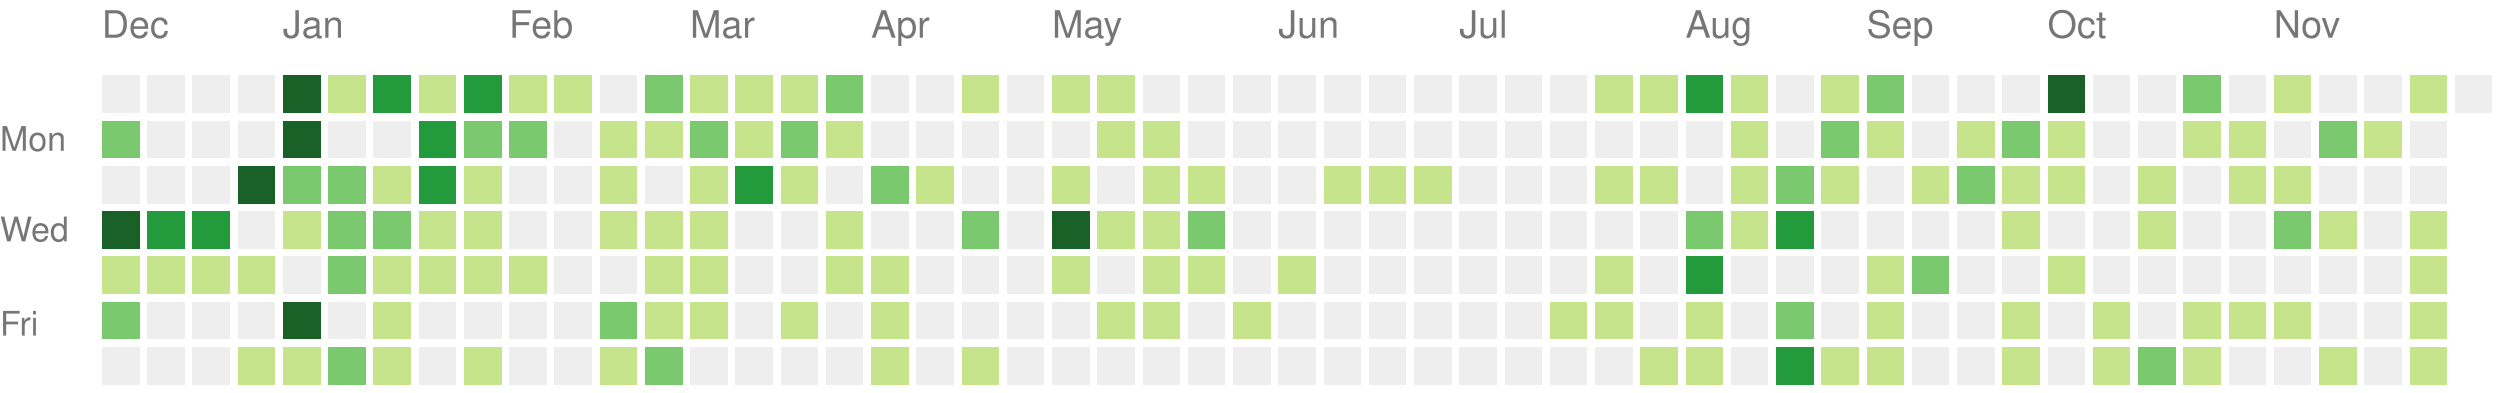
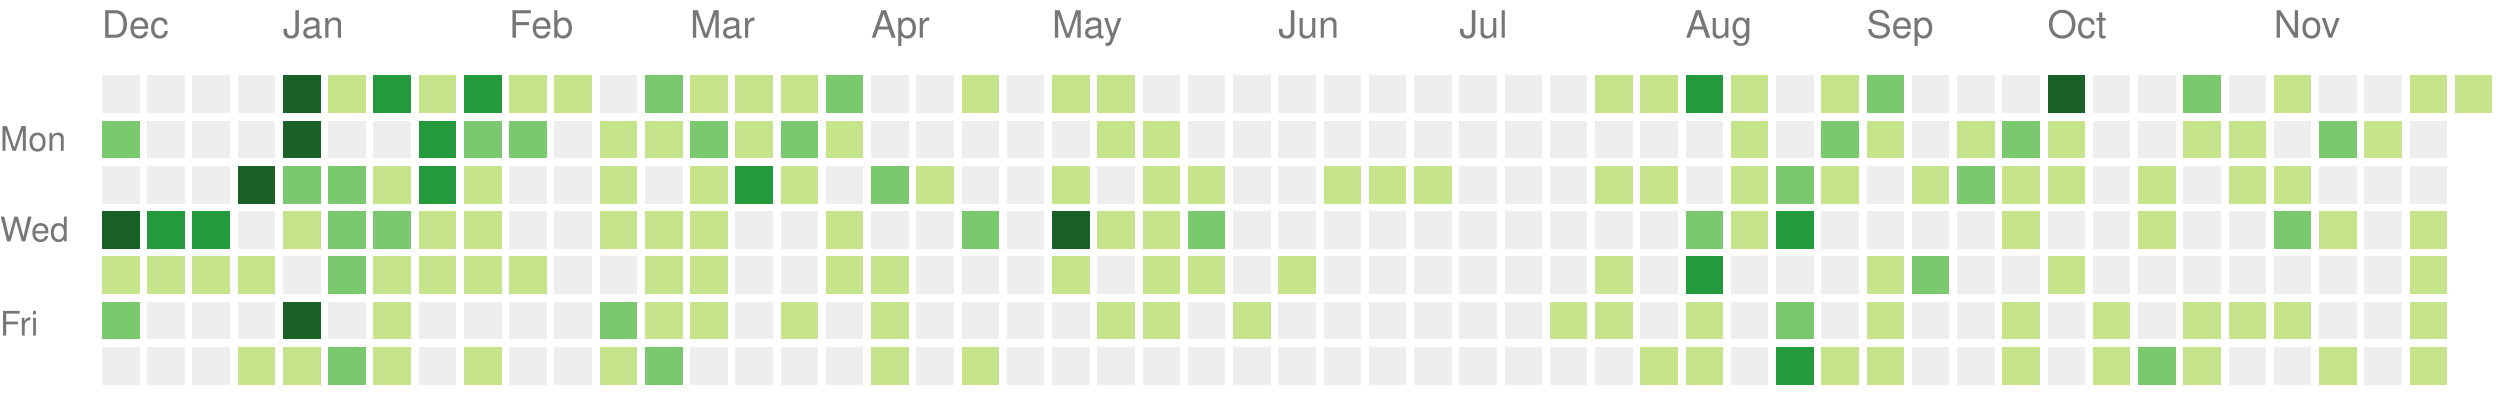
<svg xmlns="http://www.w3.org/2000/svg" version="1.1" width="663" height="104">
  <rect style="fill:#eeeeee;shape-rendering:crispedges;" data-score="0" data-date="2021-12-05" x="27" y="20" width="10" height="10" />
  <rect style="fill:#eeeeee;shape-rendering:crispedges;" data-score="0" data-date="2021-12-12" x="39" y="20" width="10" height="10" />
  <rect style="fill:#eeeeee;shape-rendering:crispedges;" data-score="0" data-date="2021-12-19" x="51" y="20" width="10" height="10" />
  <rect style="fill:#eeeeee;shape-rendering:crispedges;" data-score="0" data-date="2021-12-26" x="63" y="20" width="10" height="10" />
  <rect style="fill:#196127;shape-rendering:crispedges;" data-score="85" data-date="2022-01-02" x="75" y="20" width="10" height="10" />
  <rect style="fill:#c6e48b;shape-rendering:crispedges;" data-score="1" data-date="2022-01-09" x="87" y="20" width="10" height="10" />
  <rect style="fill:#239a3b;shape-rendering:crispedges;" data-score="18" data-date="2022-01-16" x="99" y="20" width="10" height="10" />
  <rect style="fill:#c6e48b;shape-rendering:crispedges;" data-score="6" data-date="2022-01-23" x="111" y="20" width="10" height="10" />
  <rect style="fill:#239a3b;shape-rendering:crispedges;" data-score="19" data-date="2022-01-30" x="123" y="20" width="10" height="10" />
  <rect style="fill:#c6e48b;shape-rendering:crispedges;" data-score="2" data-date="2022-02-06" x="135" y="20" width="10" height="10" />
  <rect style="fill:#c6e48b;shape-rendering:crispedges;" data-score="1" data-date="2022-02-13" x="147" y="20" width="10" height="10" />
  <rect style="fill:#eeeeee;shape-rendering:crispedges;" data-score="0" data-date="2022-02-20" x="159" y="20" width="10" height="10" />
  <rect style="fill:#7bc96f;shape-rendering:crispedges;" data-score="9" data-date="2022-02-27" x="171" y="20" width="10" height="10" />
  <rect style="fill:#c6e48b;shape-rendering:crispedges;" data-score="8" data-date="2022-03-06" x="183" y="20" width="10" height="10" />
  <rect style="fill:#c6e48b;shape-rendering:crispedges;" data-score="3" data-date="2022-03-13" x="195" y="20" width="10" height="10" />
  <rect style="fill:#c6e48b;shape-rendering:crispedges;" data-score="6" data-date="2022-03-20" x="207" y="20" width="10" height="10" />
  <rect style="fill:#7bc96f;shape-rendering:crispedges;" data-score="11" data-date="2022-03-27" x="219" y="20" width="10" height="10" />
  <rect style="fill:#eeeeee;shape-rendering:crispedges;" data-score="0" data-date="2022-04-03" x="231" y="20" width="10" height="10" />
  <rect style="fill:#eeeeee;shape-rendering:crispedges;" data-score="0" data-date="2022-04-10" x="243" y="20" width="10" height="10" />
  <rect style="fill:#c6e48b;shape-rendering:crispedges;" data-score="5" data-date="2022-04-17" x="255" y="20" width="10" height="10" />
  <rect style="fill:#eeeeee;shape-rendering:crispedges;" data-score="0" data-date="2022-04-24" x="267" y="20" width="10" height="10" />
  <rect style="fill:#c6e48b;shape-rendering:crispedges;" data-score="6" data-date="2022-05-01" x="279" y="20" width="10" height="10" />
  <rect style="fill:#c6e48b;shape-rendering:crispedges;" data-score="7" data-date="2022-05-08" x="291" y="20" width="10" height="10" />
  <rect style="fill:#eeeeee;shape-rendering:crispedges;" data-score="0" data-date="2022-05-15" x="303" y="20" width="10" height="10" />
  <rect style="fill:#eeeeee;shape-rendering:crispedges;" data-score="0" data-date="2022-05-22" x="315" y="20" width="10" height="10" />
  <rect style="fill:#eeeeee;shape-rendering:crispedges;" data-score="0" data-date="2022-05-29" x="327" y="20" width="10" height="10" />
  <rect style="fill:#eeeeee;shape-rendering:crispedges;" data-score="0" data-date="2022-06-05" x="339" y="20" width="10" height="10" />
  <rect style="fill:#eeeeee;shape-rendering:crispedges;" data-score="0" data-date="2022-06-12" x="351" y="20" width="10" height="10" />
  <rect style="fill:#eeeeee;shape-rendering:crispedges;" data-score="0" data-date="2022-06-19" x="363" y="20" width="10" height="10" />
  <rect style="fill:#eeeeee;shape-rendering:crispedges;" data-score="0" data-date="2022-06-26" x="375" y="20" width="10" height="10" />
  <rect style="fill:#eeeeee;shape-rendering:crispedges;" data-score="0" data-date="2022-07-03" x="387" y="20" width="10" height="10" />
  <rect style="fill:#eeeeee;shape-rendering:crispedges;" data-score="0" data-date="2022-07-10" x="399" y="20" width="10" height="10" />
  <rect style="fill:#eeeeee;shape-rendering:crispedges;" data-score="0" data-date="2022-07-17" x="411" y="20" width="10" height="10" />
  <rect style="fill:#c6e48b;shape-rendering:crispedges;" data-score="1" data-date="2022-07-24" x="423" y="20" width="10" height="10" />
  <rect style="fill:#c6e48b;shape-rendering:crispedges;" data-score="2" data-date="2022-07-31" x="435" y="20" width="10" height="10" />
  <rect style="fill:#239a3b;shape-rendering:crispedges;" data-score="18" data-date="2022-08-07" x="447" y="20" width="10" height="10" />
  <rect style="fill:#c6e48b;shape-rendering:crispedges;" data-score="3" data-date="2022-08-14" x="459" y="20" width="10" height="10" />
  <rect style="fill:#eeeeee;shape-rendering:crispedges;" data-score="0" data-date="2022-08-21" x="471" y="20" width="10" height="10" />
  <rect style="fill:#c6e48b;shape-rendering:crispedges;" data-score="2" data-date="2022-08-28" x="483" y="20" width="10" height="10" />
  <rect style="fill:#7bc96f;shape-rendering:crispedges;" data-score="9" data-date="2022-09-04" x="495" y="20" width="10" height="10" />
  <rect style="fill:#eeeeee;shape-rendering:crispedges;" data-score="0" data-date="2022-09-11" x="507" y="20" width="10" height="10" />
  <rect style="fill:#eeeeee;shape-rendering:crispedges;" data-score="0" data-date="2022-09-18" x="519" y="20" width="10" height="10" />
  <rect style="fill:#eeeeee;shape-rendering:crispedges;" data-score="0" data-date="2022-09-25" x="531" y="20" width="10" height="10" />
  <rect style="fill:#196127;shape-rendering:crispedges;" data-score="29" data-date="2022-10-02" x="543" y="20" width="10" height="10" />
  <rect style="fill:#eeeeee;shape-rendering:crispedges;" data-score="0" data-date="2022-10-09" x="555" y="20" width="10" height="10" />
  <rect style="fill:#eeeeee;shape-rendering:crispedges;" data-score="0" data-date="2022-10-16" x="567" y="20" width="10" height="10" />
  <rect style="fill:#7bc96f;shape-rendering:crispedges;" data-score="12" data-date="2022-10-23" x="579" y="20" width="10" height="10" />
  <rect style="fill:#eeeeee;shape-rendering:crispedges;" data-score="0" data-date="2022-10-30" x="591" y="20" width="10" height="10" />
  <rect style="fill:#c6e48b;shape-rendering:crispedges;" data-score="1" data-date="2022-11-06" x="603" y="20" width="10" height="10" />
  <rect style="fill:#eeeeee;shape-rendering:crispedges;" data-score="0" data-date="2022-11-13" x="615" y="20" width="10" height="10" />
  <rect style="fill:#eeeeee;shape-rendering:crispedges;" data-score="0" data-date="2022-11-20" x="627" y="20" width="10" height="10" />
  <rect style="fill:#c6e48b;shape-rendering:crispedges;" data-score="2" data-date="2022-11-27" x="639" y="20" width="10" height="10" />
-   <rect style="fill:#eeeeee;shape-rendering:crispedges;" data-score="0" data-date="2022-12-04" x="651" y="20" width="10" height="10" />
+   <rect style="fill:#c6e48b;shape-rendering:crispedges;" data-score="1" data-date="2022-12-04" x="651" y="20" width="10" height="10" />
  <rect style="fill:#7bc96f;shape-rendering:crispedges;" data-score="11" data-date="2021-12-06" x="27" y="32" width="10" height="10" />
  <rect style="fill:#eeeeee;shape-rendering:crispedges;" data-score="0" data-date="2021-12-13" x="39" y="32" width="10" height="10" />
  <rect style="fill:#eeeeee;shape-rendering:crispedges;" data-score="0" data-date="2021-12-20" x="51" y="32" width="10" height="10" />
  <rect style="fill:#eeeeee;shape-rendering:crispedges;" data-score="0" data-date="2021-12-27" x="63" y="32" width="10" height="10" />
  <rect style="fill:#196127;shape-rendering:crispedges;" data-score="39" data-date="2022-01-03" x="75" y="32" width="10" height="10" />
  <rect style="fill:#eeeeee;shape-rendering:crispedges;" data-score="0" data-date="2022-01-10" x="87" y="32" width="10" height="10" />
  <rect style="fill:#eeeeee;shape-rendering:crispedges;" data-score="0" data-date="2022-01-17" x="99" y="32" width="10" height="10" />
  <rect style="fill:#239a3b;shape-rendering:crispedges;" data-score="17" data-date="2022-01-24" x="111" y="32" width="10" height="10" />
  <rect style="fill:#7bc96f;shape-rendering:crispedges;" data-score="9" data-date="2022-01-31" x="123" y="32" width="10" height="10" />
  <rect style="fill:#7bc96f;shape-rendering:crispedges;" data-score="9" data-date="2022-02-07" x="135" y="32" width="10" height="10" />
  <rect style="fill:#eeeeee;shape-rendering:crispedges;" data-score="0" data-date="2022-02-14" x="147" y="32" width="10" height="10" />
  <rect style="fill:#c6e48b;shape-rendering:crispedges;" data-score="8" data-date="2022-02-21" x="159" y="32" width="10" height="10" />
  <rect style="fill:#c6e48b;shape-rendering:crispedges;" data-score="4" data-date="2022-02-28" x="171" y="32" width="10" height="10" />
  <rect style="fill:#7bc96f;shape-rendering:crispedges;" data-score="9" data-date="2022-03-07" x="183" y="32" width="10" height="10" />
  <rect style="fill:#c6e48b;shape-rendering:crispedges;" data-score="1" data-date="2022-03-14" x="195" y="32" width="10" height="10" />
  <rect style="fill:#7bc96f;shape-rendering:crispedges;" data-score="10" data-date="2022-03-21" x="207" y="32" width="10" height="10" />
  <rect style="fill:#c6e48b;shape-rendering:crispedges;" data-score="1" data-date="2022-03-28" x="219" y="32" width="10" height="10" />
  <rect style="fill:#eeeeee;shape-rendering:crispedges;" data-score="0" data-date="2022-04-04" x="231" y="32" width="10" height="10" />
  <rect style="fill:#eeeeee;shape-rendering:crispedges;" data-score="0" data-date="2022-04-11" x="243" y="32" width="10" height="10" />
  <rect style="fill:#eeeeee;shape-rendering:crispedges;" data-score="0" data-date="2022-04-18" x="255" y="32" width="10" height="10" />
  <rect style="fill:#eeeeee;shape-rendering:crispedges;" data-score="0" data-date="2022-04-25" x="267" y="32" width="10" height="10" />
  <rect style="fill:#eeeeee;shape-rendering:crispedges;" data-score="0" data-date="2022-05-02" x="279" y="32" width="10" height="10" />
  <rect style="fill:#c6e48b;shape-rendering:crispedges;" data-score="2" data-date="2022-05-09" x="291" y="32" width="10" height="10" />
  <rect style="fill:#c6e48b;shape-rendering:crispedges;" data-score="1" data-date="2022-05-16" x="303" y="32" width="10" height="10" />
  <rect style="fill:#eeeeee;shape-rendering:crispedges;" data-score="0" data-date="2022-05-23" x="315" y="32" width="10" height="10" />
  <rect style="fill:#eeeeee;shape-rendering:crispedges;" data-score="0" data-date="2022-05-30" x="327" y="32" width="10" height="10" />
  <rect style="fill:#eeeeee;shape-rendering:crispedges;" data-score="0" data-date="2022-06-06" x="339" y="32" width="10" height="10" />
  <rect style="fill:#eeeeee;shape-rendering:crispedges;" data-score="0" data-date="2022-06-13" x="351" y="32" width="10" height="10" />
  <rect style="fill:#eeeeee;shape-rendering:crispedges;" data-score="0" data-date="2022-06-20" x="363" y="32" width="10" height="10" />
  <rect style="fill:#eeeeee;shape-rendering:crispedges;" data-score="0" data-date="2022-06-27" x="375" y="32" width="10" height="10" />
  <rect style="fill:#eeeeee;shape-rendering:crispedges;" data-score="0" data-date="2022-07-04" x="387" y="32" width="10" height="10" />
  <rect style="fill:#eeeeee;shape-rendering:crispedges;" data-score="0" data-date="2022-07-11" x="399" y="32" width="10" height="10" />
  <rect style="fill:#eeeeee;shape-rendering:crispedges;" data-score="0" data-date="2022-07-18" x="411" y="32" width="10" height="10" />
  <rect style="fill:#eeeeee;shape-rendering:crispedges;" data-score="0" data-date="2022-07-25" x="423" y="32" width="10" height="10" />
  <rect style="fill:#eeeeee;shape-rendering:crispedges;" data-score="0" data-date="2022-08-01" x="435" y="32" width="10" height="10" />
  <rect style="fill:#eeeeee;shape-rendering:crispedges;" data-score="0" data-date="2022-08-08" x="447" y="32" width="10" height="10" />
  <rect style="fill:#c6e48b;shape-rendering:crispedges;" data-score="8" data-date="2022-08-15" x="459" y="32" width="10" height="10" />
  <rect style="fill:#eeeeee;shape-rendering:crispedges;" data-score="0" data-date="2022-08-22" x="471" y="32" width="10" height="10" />
  <rect style="fill:#7bc96f;shape-rendering:crispedges;" data-score="12" data-date="2022-08-29" x="483" y="32" width="10" height="10" />
  <rect style="fill:#c6e48b;shape-rendering:crispedges;" data-score="1" data-date="2022-09-05" x="495" y="32" width="10" height="10" />
  <rect style="fill:#eeeeee;shape-rendering:crispedges;" data-score="0" data-date="2022-09-12" x="507" y="32" width="10" height="10" />
  <rect style="fill:#c6e48b;shape-rendering:crispedges;" data-score="1" data-date="2022-09-19" x="519" y="32" width="10" height="10" />
  <rect style="fill:#7bc96f;shape-rendering:crispedges;" data-score="10" data-date="2022-09-26" x="531" y="32" width="10" height="10" />
  <rect style="fill:#c6e48b;shape-rendering:crispedges;" data-score="8" data-date="2022-10-03" x="543" y="32" width="10" height="10" />
  <rect style="fill:#eeeeee;shape-rendering:crispedges;" data-score="0" data-date="2022-10-10" x="555" y="32" width="10" height="10" />
  <rect style="fill:#eeeeee;shape-rendering:crispedges;" data-score="0" data-date="2022-10-17" x="567" y="32" width="10" height="10" />
  <rect style="fill:#c6e48b;shape-rendering:crispedges;" data-score="2" data-date="2022-10-24" x="579" y="32" width="10" height="10" />
  <rect style="fill:#c6e48b;shape-rendering:crispedges;" data-score="6" data-date="2022-10-31" x="591" y="32" width="10" height="10" />
  <rect style="fill:#eeeeee;shape-rendering:crispedges;" data-score="0" data-date="2022-11-07" x="603" y="32" width="10" height="10" />
  <rect style="fill:#7bc96f;shape-rendering:crispedges;" data-score="12" data-date="2022-11-14" x="615" y="32" width="10" height="10" />
  <rect style="fill:#c6e48b;shape-rendering:crispedges;" data-score="6" data-date="2022-11-21" x="627" y="32" width="10" height="10" />
  <rect style="fill:#eeeeee;shape-rendering:crispedges;" data-score="0" data-date="2022-11-28" x="639" y="32" width="10" height="10" />
  <rect style="fill:#eeeeee;shape-rendering:crispedges;" data-score="0" data-date="2021-12-07" x="27" y="44" width="10" height="10" />
  <rect style="fill:#eeeeee;shape-rendering:crispedges;" data-score="0" data-date="2021-12-14" x="39" y="44" width="10" height="10" />
  <rect style="fill:#eeeeee;shape-rendering:crispedges;" data-score="0" data-date="2021-12-21" x="51" y="44" width="10" height="10" />
  <rect style="fill:#196127;shape-rendering:crispedges;" data-score="27" data-date="2021-12-28" x="63" y="44" width="10" height="10" />
  <rect style="fill:#7bc96f;shape-rendering:crispedges;" data-score="14" data-date="2022-01-04" x="75" y="44" width="10" height="10" />
  <rect style="fill:#7bc96f;shape-rendering:crispedges;" data-score="10" data-date="2022-01-11" x="87" y="44" width="10" height="10" />
  <rect style="fill:#c6e48b;shape-rendering:crispedges;" data-score="3" data-date="2022-01-18" x="99" y="44" width="10" height="10" />
  <rect style="fill:#239a3b;shape-rendering:crispedges;" data-score="19" data-date="2022-01-25" x="111" y="44" width="10" height="10" />
  <rect style="fill:#c6e48b;shape-rendering:crispedges;" data-score="7" data-date="2022-02-01" x="123" y="44" width="10" height="10" />
  <rect style="fill:#eeeeee;shape-rendering:crispedges;" data-score="0" data-date="2022-02-08" x="135" y="44" width="10" height="10" />
  <rect style="fill:#eeeeee;shape-rendering:crispedges;" data-score="0" data-date="2022-02-15" x="147" y="44" width="10" height="10" />
  <rect style="fill:#c6e48b;shape-rendering:crispedges;" data-score="8" data-date="2022-02-22" x="159" y="44" width="10" height="10" />
  <rect style="fill:#eeeeee;shape-rendering:crispedges;" data-score="0" data-date="2022-03-01" x="171" y="44" width="10" height="10" />
  <rect style="fill:#c6e48b;shape-rendering:crispedges;" data-score="1" data-date="2022-03-08" x="183" y="44" width="10" height="10" />
  <rect style="fill:#239a3b;shape-rendering:crispedges;" data-score="19" data-date="2022-03-15" x="195" y="44" width="10" height="10" />
  <rect style="fill:#c6e48b;shape-rendering:crispedges;" data-score="2" data-date="2022-03-22" x="207" y="44" width="10" height="10" />
  <rect style="fill:#eeeeee;shape-rendering:crispedges;" data-score="0" data-date="2022-03-29" x="219" y="44" width="10" height="10" />
  <rect style="fill:#7bc96f;shape-rendering:crispedges;" data-score="10" data-date="2022-04-05" x="231" y="44" width="10" height="10" />
  <rect style="fill:#c6e48b;shape-rendering:crispedges;" data-score="1" data-date="2022-04-12" x="243" y="44" width="10" height="10" />
  <rect style="fill:#eeeeee;shape-rendering:crispedges;" data-score="0" data-date="2022-04-19" x="255" y="44" width="10" height="10" />
  <rect style="fill:#eeeeee;shape-rendering:crispedges;" data-score="0" data-date="2022-04-26" x="267" y="44" width="10" height="10" />
  <rect style="fill:#c6e48b;shape-rendering:crispedges;" data-score="1" data-date="2022-05-03" x="279" y="44" width="10" height="10" />
  <rect style="fill:#eeeeee;shape-rendering:crispedges;" data-score="0" data-date="2022-05-10" x="291" y="44" width="10" height="10" />
  <rect style="fill:#c6e48b;shape-rendering:crispedges;" data-score="1" data-date="2022-05-17" x="303" y="44" width="10" height="10" />
  <rect style="fill:#c6e48b;shape-rendering:crispedges;" data-score="5" data-date="2022-05-24" x="315" y="44" width="10" height="10" />
  <rect style="fill:#eeeeee;shape-rendering:crispedges;" data-score="0" data-date="2022-05-31" x="327" y="44" width="10" height="10" />
  <rect style="fill:#eeeeee;shape-rendering:crispedges;" data-score="0" data-date="2022-06-07" x="339" y="44" width="10" height="10" />
  <rect style="fill:#c6e48b;shape-rendering:crispedges;" data-score="1" data-date="2022-06-14" x="351" y="44" width="10" height="10" />
  <rect style="fill:#c6e48b;shape-rendering:crispedges;" data-score="5" data-date="2022-06-21" x="363" y="44" width="10" height="10" />
  <rect style="fill:#c6e48b;shape-rendering:crispedges;" data-score="2" data-date="2022-06-28" x="375" y="44" width="10" height="10" />
  <rect style="fill:#eeeeee;shape-rendering:crispedges;" data-score="0" data-date="2022-07-05" x="387" y="44" width="10" height="10" />
  <rect style="fill:#eeeeee;shape-rendering:crispedges;" data-score="0" data-date="2022-07-12" x="399" y="44" width="10" height="10" />
  <rect style="fill:#eeeeee;shape-rendering:crispedges;" data-score="0" data-date="2022-07-19" x="411" y="44" width="10" height="10" />
  <rect style="fill:#c6e48b;shape-rendering:crispedges;" data-score="6" data-date="2022-07-26" x="423" y="44" width="10" height="10" />
  <rect style="fill:#c6e48b;shape-rendering:crispedges;" data-score="1" data-date="2022-08-02" x="435" y="44" width="10" height="10" />
  <rect style="fill:#eeeeee;shape-rendering:crispedges;" data-score="0" data-date="2022-08-09" x="447" y="44" width="10" height="10" />
  <rect style="fill:#c6e48b;shape-rendering:crispedges;" data-score="2" data-date="2022-08-16" x="459" y="44" width="10" height="10" />
  <rect style="fill:#7bc96f;shape-rendering:crispedges;" data-score="10" data-date="2022-08-23" x="471" y="44" width="10" height="10" />
  <rect style="fill:#c6e48b;shape-rendering:crispedges;" data-score="5" data-date="2022-08-30" x="483" y="44" width="10" height="10" />
  <rect style="fill:#eeeeee;shape-rendering:crispedges;" data-score="0" data-date="2022-09-06" x="495" y="44" width="10" height="10" />
  <rect style="fill:#c6e48b;shape-rendering:crispedges;" data-score="6" data-date="2022-09-13" x="507" y="44" width="10" height="10" />
  <rect style="fill:#7bc96f;shape-rendering:crispedges;" data-score="15" data-date="2022-09-20" x="519" y="44" width="10" height="10" />
  <rect style="fill:#c6e48b;shape-rendering:crispedges;" data-score="1" data-date="2022-09-27" x="531" y="44" width="10" height="10" />
  <rect style="fill:#c6e48b;shape-rendering:crispedges;" data-score="7" data-date="2022-10-04" x="543" y="44" width="10" height="10" />
  <rect style="fill:#eeeeee;shape-rendering:crispedges;" data-score="0" data-date="2022-10-11" x="555" y="44" width="10" height="10" />
  <rect style="fill:#c6e48b;shape-rendering:crispedges;" data-score="1" data-date="2022-10-18" x="567" y="44" width="10" height="10" />
  <rect style="fill:#eeeeee;shape-rendering:crispedges;" data-score="0" data-date="2022-10-25" x="579" y="44" width="10" height="10" />
  <rect style="fill:#c6e48b;shape-rendering:crispedges;" data-score="3" data-date="2022-11-01" x="591" y="44" width="10" height="10" />
  <rect style="fill:#c6e48b;shape-rendering:crispedges;" data-score="5" data-date="2022-11-08" x="603" y="44" width="10" height="10" />
  <rect style="fill:#eeeeee;shape-rendering:crispedges;" data-score="0" data-date="2022-11-15" x="615" y="44" width="10" height="10" />
  <rect style="fill:#eeeeee;shape-rendering:crispedges;" data-score="0" data-date="2022-11-22" x="627" y="44" width="10" height="10" />
  <rect style="fill:#eeeeee;shape-rendering:crispedges;" data-score="0" data-date="2022-11-29" x="639" y="44" width="10" height="10" />
  <rect style="fill:#196127;shape-rendering:crispedges;" data-score="45" data-date="2021-12-08" x="27" y="56" width="10" height="10" />
  <rect style="fill:#239a3b;shape-rendering:crispedges;" data-score="24" data-date="2021-12-15" x="39" y="56" width="10" height="10" />
  <rect style="fill:#239a3b;shape-rendering:crispedges;" data-score="21" data-date="2021-12-22" x="51" y="56" width="10" height="10" />
  <rect style="fill:#eeeeee;shape-rendering:crispedges;" data-score="0" data-date="2021-12-29" x="63" y="56" width="10" height="10" />
  <rect style="fill:#c6e48b;shape-rendering:crispedges;" data-score="2" data-date="2022-01-05" x="75" y="56" width="10" height="10" />
  <rect style="fill:#7bc96f;shape-rendering:crispedges;" data-score="9" data-date="2022-01-12" x="87" y="56" width="10" height="10" />
  <rect style="fill:#7bc96f;shape-rendering:crispedges;" data-score="10" data-date="2022-01-19" x="99" y="56" width="10" height="10" />
  <rect style="fill:#c6e48b;shape-rendering:crispedges;" data-score="1" data-date="2022-01-26" x="111" y="56" width="10" height="10" />
  <rect style="fill:#c6e48b;shape-rendering:crispedges;" data-score="6" data-date="2022-02-02" x="123" y="56" width="10" height="10" />
  <rect style="fill:#eeeeee;shape-rendering:crispedges;" data-score="0" data-date="2022-02-09" x="135" y="56" width="10" height="10" />
  <rect style="fill:#eeeeee;shape-rendering:crispedges;" data-score="0" data-date="2022-02-16" x="147" y="56" width="10" height="10" />
  <rect style="fill:#c6e48b;shape-rendering:crispedges;" data-score="3" data-date="2022-02-23" x="159" y="56" width="10" height="10" />
  <rect style="fill:#c6e48b;shape-rendering:crispedges;" data-score="1" data-date="2022-03-02" x="171" y="56" width="10" height="10" />
  <rect style="fill:#c6e48b;shape-rendering:crispedges;" data-score="5" data-date="2022-03-09" x="183" y="56" width="10" height="10" />
  <rect style="fill:#eeeeee;shape-rendering:crispedges;" data-score="0" data-date="2022-03-16" x="195" y="56" width="10" height="10" />
  <rect style="fill:#eeeeee;shape-rendering:crispedges;" data-score="0" data-date="2022-03-23" x="207" y="56" width="10" height="10" />
  <rect style="fill:#c6e48b;shape-rendering:crispedges;" data-score="5" data-date="2022-03-30" x="219" y="56" width="10" height="10" />
  <rect style="fill:#eeeeee;shape-rendering:crispedges;" data-score="0" data-date="2022-04-06" x="231" y="56" width="10" height="10" />
  <rect style="fill:#eeeeee;shape-rendering:crispedges;" data-score="0" data-date="2022-04-13" x="243" y="56" width="10" height="10" />
  <rect style="fill:#7bc96f;shape-rendering:crispedges;" data-score="10" data-date="2022-04-20" x="255" y="56" width="10" height="10" />
  <rect style="fill:#eeeeee;shape-rendering:crispedges;" data-score="0" data-date="2022-04-27" x="267" y="56" width="10" height="10" />
  <rect style="fill:#196127;shape-rendering:crispedges;" data-score="25" data-date="2022-05-04" x="279" y="56" width="10" height="10" />
  <rect style="fill:#c6e48b;shape-rendering:crispedges;" data-score="1" data-date="2022-05-11" x="291" y="56" width="10" height="10" />
  <rect style="fill:#c6e48b;shape-rendering:crispedges;" data-score="1" data-date="2022-05-18" x="303" y="56" width="10" height="10" />
  <rect style="fill:#7bc96f;shape-rendering:crispedges;" data-score="10" data-date="2022-05-25" x="315" y="56" width="10" height="10" />
  <rect style="fill:#eeeeee;shape-rendering:crispedges;" data-score="0" data-date="2022-06-01" x="327" y="56" width="10" height="10" />
  <rect style="fill:#eeeeee;shape-rendering:crispedges;" data-score="0" data-date="2022-06-08" x="339" y="56" width="10" height="10" />
  <rect style="fill:#eeeeee;shape-rendering:crispedges;" data-score="0" data-date="2022-06-15" x="351" y="56" width="10" height="10" />
  <rect style="fill:#eeeeee;shape-rendering:crispedges;" data-score="0" data-date="2022-06-22" x="363" y="56" width="10" height="10" />
  <rect style="fill:#eeeeee;shape-rendering:crispedges;" data-score="0" data-date="2022-06-29" x="375" y="56" width="10" height="10" />
  <rect style="fill:#eeeeee;shape-rendering:crispedges;" data-score="0" data-date="2022-07-06" x="387" y="56" width="10" height="10" />
  <rect style="fill:#eeeeee;shape-rendering:crispedges;" data-score="0" data-date="2022-07-13" x="399" y="56" width="10" height="10" />
  <rect style="fill:#eeeeee;shape-rendering:crispedges;" data-score="0" data-date="2022-07-20" x="411" y="56" width="10" height="10" />
  <rect style="fill:#eeeeee;shape-rendering:crispedges;" data-score="0" data-date="2022-07-27" x="423" y="56" width="10" height="10" />
  <rect style="fill:#eeeeee;shape-rendering:crispedges;" data-score="0" data-date="2022-08-03" x="435" y="56" width="10" height="10" />
  <rect style="fill:#7bc96f;shape-rendering:crispedges;" data-score="15" data-date="2022-08-10" x="447" y="56" width="10" height="10" />
  <rect style="fill:#c6e48b;shape-rendering:crispedges;" data-score="2" data-date="2022-08-17" x="459" y="56" width="10" height="10" />
  <rect style="fill:#239a3b;shape-rendering:crispedges;" data-score="17" data-date="2022-08-24" x="471" y="56" width="10" height="10" />
  <rect style="fill:#eeeeee;shape-rendering:crispedges;" data-score="0" data-date="2022-08-31" x="483" y="56" width="10" height="10" />
  <rect style="fill:#eeeeee;shape-rendering:crispedges;" data-score="0" data-date="2022-09-07" x="495" y="56" width="10" height="10" />
  <rect style="fill:#eeeeee;shape-rendering:crispedges;" data-score="0" data-date="2022-09-14" x="507" y="56" width="10" height="10" />
  <rect style="fill:#eeeeee;shape-rendering:crispedges;" data-score="0" data-date="2022-09-21" x="519" y="56" width="10" height="10" />
  <rect style="fill:#c6e48b;shape-rendering:crispedges;" data-score="1" data-date="2022-09-28" x="531" y="56" width="10" height="10" />
  <rect style="fill:#eeeeee;shape-rendering:crispedges;" data-score="0" data-date="2022-10-05" x="543" y="56" width="10" height="10" />
  <rect style="fill:#eeeeee;shape-rendering:crispedges;" data-score="0" data-date="2022-10-12" x="555" y="56" width="10" height="10" />
  <rect style="fill:#c6e48b;shape-rendering:crispedges;" data-score="1" data-date="2022-10-19" x="567" y="56" width="10" height="10" />
  <rect style="fill:#eeeeee;shape-rendering:crispedges;" data-score="0" data-date="2022-10-26" x="579" y="56" width="10" height="10" />
  <rect style="fill:#eeeeee;shape-rendering:crispedges;" data-score="0" data-date="2022-11-02" x="591" y="56" width="10" height="10" />
  <rect style="fill:#7bc96f;shape-rendering:crispedges;" data-score="9" data-date="2022-11-09" x="603" y="56" width="10" height="10" />
  <rect style="fill:#c6e48b;shape-rendering:crispedges;" data-score="2" data-date="2022-11-16" x="615" y="56" width="10" height="10" />
  <rect style="fill:#eeeeee;shape-rendering:crispedges;" data-score="0" data-date="2022-11-23" x="627" y="56" width="10" height="10" />
  <rect style="fill:#c6e48b;shape-rendering:crispedges;" data-score="1" data-date="2022-11-30" x="639" y="56" width="10" height="10" />
  <rect style="fill:#c6e48b;shape-rendering:crispedges;" data-score="6" data-date="2021-12-09" x="27" y="68" width="10" height="10" />
  <rect style="fill:#c6e48b;shape-rendering:crispedges;" data-score="1" data-date="2021-12-16" x="39" y="68" width="10" height="10" />
  <rect style="fill:#c6e48b;shape-rendering:crispedges;" data-score="5" data-date="2021-12-23" x="51" y="68" width="10" height="10" />
  <rect style="fill:#c6e48b;shape-rendering:crispedges;" data-score="1" data-date="2021-12-30" x="63" y="68" width="10" height="10" />
  <rect style="fill:#eeeeee;shape-rendering:crispedges;" data-score="0" data-date="2022-01-06" x="75" y="68" width="10" height="10" />
  <rect style="fill:#7bc96f;shape-rendering:crispedges;" data-score="11" data-date="2022-01-13" x="87" y="68" width="10" height="10" />
  <rect style="fill:#c6e48b;shape-rendering:crispedges;" data-score="1" data-date="2022-01-20" x="99" y="68" width="10" height="10" />
  <rect style="fill:#c6e48b;shape-rendering:crispedges;" data-score="2" data-date="2022-01-27" x="111" y="68" width="10" height="10" />
  <rect style="fill:#c6e48b;shape-rendering:crispedges;" data-score="2" data-date="2022-02-03" x="123" y="68" width="10" height="10" />
  <rect style="fill:#c6e48b;shape-rendering:crispedges;" data-score="8" data-date="2022-02-10" x="135" y="68" width="10" height="10" />
  <rect style="fill:#eeeeee;shape-rendering:crispedges;" data-score="0" data-date="2022-02-17" x="147" y="68" width="10" height="10" />
  <rect style="fill:#eeeeee;shape-rendering:crispedges;" data-score="0" data-date="2022-02-24" x="159" y="68" width="10" height="10" />
  <rect style="fill:#c6e48b;shape-rendering:crispedges;" data-score="1" data-date="2022-03-03" x="171" y="68" width="10" height="10" />
  <rect style="fill:#c6e48b;shape-rendering:crispedges;" data-score="8" data-date="2022-03-10" x="183" y="68" width="10" height="10" />
  <rect style="fill:#eeeeee;shape-rendering:crispedges;" data-score="0" data-date="2022-03-17" x="195" y="68" width="10" height="10" />
  <rect style="fill:#eeeeee;shape-rendering:crispedges;" data-score="0" data-date="2022-03-24" x="207" y="68" width="10" height="10" />
  <rect style="fill:#c6e48b;shape-rendering:crispedges;" data-score="2" data-date="2022-03-31" x="219" y="68" width="10" height="10" />
  <rect style="fill:#c6e48b;shape-rendering:crispedges;" data-score="5" data-date="2022-04-07" x="231" y="68" width="10" height="10" />
  <rect style="fill:#eeeeee;shape-rendering:crispedges;" data-score="0" data-date="2022-04-14" x="243" y="68" width="10" height="10" />
  <rect style="fill:#eeeeee;shape-rendering:crispedges;" data-score="0" data-date="2022-04-21" x="255" y="68" width="10" height="10" />
  <rect style="fill:#eeeeee;shape-rendering:crispedges;" data-score="0" data-date="2022-04-28" x="267" y="68" width="10" height="10" />
  <rect style="fill:#c6e48b;shape-rendering:crispedges;" data-score="1" data-date="2022-05-05" x="279" y="68" width="10" height="10" />
  <rect style="fill:#eeeeee;shape-rendering:crispedges;" data-score="0" data-date="2022-05-12" x="291" y="68" width="10" height="10" />
  <rect style="fill:#c6e48b;shape-rendering:crispedges;" data-score="1" data-date="2022-05-19" x="303" y="68" width="10" height="10" />
  <rect style="fill:#c6e48b;shape-rendering:crispedges;" data-score="1" data-date="2022-05-26" x="315" y="68" width="10" height="10" />
  <rect style="fill:#eeeeee;shape-rendering:crispedges;" data-score="0" data-date="2022-06-02" x="327" y="68" width="10" height="10" />
  <rect style="fill:#c6e48b;shape-rendering:crispedges;" data-score="5" data-date="2022-06-09" x="339" y="68" width="10" height="10" />
  <rect style="fill:#eeeeee;shape-rendering:crispedges;" data-score="0" data-date="2022-06-16" x="351" y="68" width="10" height="10" />
  <rect style="fill:#eeeeee;shape-rendering:crispedges;" data-score="0" data-date="2022-06-23" x="363" y="68" width="10" height="10" />
  <rect style="fill:#eeeeee;shape-rendering:crispedges;" data-score="0" data-date="2022-06-30" x="375" y="68" width="10" height="10" />
  <rect style="fill:#eeeeee;shape-rendering:crispedges;" data-score="0" data-date="2022-07-07" x="387" y="68" width="10" height="10" />
  <rect style="fill:#eeeeee;shape-rendering:crispedges;" data-score="0" data-date="2022-07-14" x="399" y="68" width="10" height="10" />
  <rect style="fill:#eeeeee;shape-rendering:crispedges;" data-score="0" data-date="2022-07-21" x="411" y="68" width="10" height="10" />
  <rect style="fill:#c6e48b;shape-rendering:crispedges;" data-score="5" data-date="2022-07-28" x="423" y="68" width="10" height="10" />
  <rect style="fill:#eeeeee;shape-rendering:crispedges;" data-score="0" data-date="2022-08-04" x="435" y="68" width="10" height="10" />
  <rect style="fill:#239a3b;shape-rendering:crispedges;" data-score="23" data-date="2022-08-11" x="447" y="68" width="10" height="10" />
  <rect style="fill:#eeeeee;shape-rendering:crispedges;" data-score="0" data-date="2022-08-18" x="459" y="68" width="10" height="10" />
  <rect style="fill:#eeeeee;shape-rendering:crispedges;" data-score="0" data-date="2022-08-25" x="471" y="68" width="10" height="10" />
  <rect style="fill:#eeeeee;shape-rendering:crispedges;" data-score="0" data-date="2022-09-01" x="483" y="68" width="10" height="10" />
  <rect style="fill:#c6e48b;shape-rendering:crispedges;" data-score="3" data-date="2022-09-08" x="495" y="68" width="10" height="10" />
  <rect style="fill:#7bc96f;shape-rendering:crispedges;" data-score="9" data-date="2022-09-15" x="507" y="68" width="10" height="10" />
  <rect style="fill:#eeeeee;shape-rendering:crispedges;" data-score="0" data-date="2022-09-22" x="519" y="68" width="10" height="10" />
  <rect style="fill:#eeeeee;shape-rendering:crispedges;" data-score="0" data-date="2022-09-29" x="531" y="68" width="10" height="10" />
  <rect style="fill:#c6e48b;shape-rendering:crispedges;" data-score="1" data-date="2022-10-06" x="543" y="68" width="10" height="10" />
  <rect style="fill:#eeeeee;shape-rendering:crispedges;" data-score="0" data-date="2022-10-13" x="555" y="68" width="10" height="10" />
  <rect style="fill:#eeeeee;shape-rendering:crispedges;" data-score="0" data-date="2022-10-20" x="567" y="68" width="10" height="10" />
  <rect style="fill:#eeeeee;shape-rendering:crispedges;" data-score="0" data-date="2022-10-27" x="579" y="68" width="10" height="10" />
  <rect style="fill:#eeeeee;shape-rendering:crispedges;" data-score="0" data-date="2022-11-03" x="591" y="68" width="10" height="10" />
  <rect style="fill:#eeeeee;shape-rendering:crispedges;" data-score="0" data-date="2022-11-10" x="603" y="68" width="10" height="10" />
  <rect style="fill:#eeeeee;shape-rendering:crispedges;" data-score="0" data-date="2022-11-17" x="615" y="68" width="10" height="10" />
  <rect style="fill:#eeeeee;shape-rendering:crispedges;" data-score="0" data-date="2022-11-24" x="627" y="68" width="10" height="10" />
  <rect style="fill:#c6e48b;shape-rendering:crispedges;" data-score="2" data-date="2022-12-01" x="639" y="68" width="10" height="10" />
  <rect style="fill:#7bc96f;shape-rendering:crispedges;" data-score="16" data-date="2021-12-10" x="27" y="80" width="10" height="10" />
  <rect style="fill:#eeeeee;shape-rendering:crispedges;" data-score="0" data-date="2021-12-17" x="39" y="80" width="10" height="10" />
  <rect style="fill:#eeeeee;shape-rendering:crispedges;" data-score="0" data-date="2021-12-24" x="51" y="80" width="10" height="10" />
  <rect style="fill:#eeeeee;shape-rendering:crispedges;" data-score="0" data-date="2021-12-31" x="63" y="80" width="10" height="10" />
  <rect style="fill:#196127;shape-rendering:crispedges;" data-score="33" data-date="2022-01-07" x="75" y="80" width="10" height="10" />
  <rect style="fill:#eeeeee;shape-rendering:crispedges;" data-score="0" data-date="2022-01-14" x="87" y="80" width="10" height="10" />
  <rect style="fill:#c6e48b;shape-rendering:crispedges;" data-score="1" data-date="2022-01-21" x="99" y="80" width="10" height="10" />
  <rect style="fill:#eeeeee;shape-rendering:crispedges;" data-score="0" data-date="2022-01-28" x="111" y="80" width="10" height="10" />
  <rect style="fill:#eeeeee;shape-rendering:crispedges;" data-score="0" data-date="2022-02-04" x="123" y="80" width="10" height="10" />
  <rect style="fill:#eeeeee;shape-rendering:crispedges;" data-score="0" data-date="2022-02-11" x="135" y="80" width="10" height="10" />
  <rect style="fill:#eeeeee;shape-rendering:crispedges;" data-score="0" data-date="2022-02-18" x="147" y="80" width="10" height="10" />
  <rect style="fill:#7bc96f;shape-rendering:crispedges;" data-score="11" data-date="2022-02-25" x="159" y="80" width="10" height="10" />
  <rect style="fill:#c6e48b;shape-rendering:crispedges;" data-score="6" data-date="2022-03-04" x="171" y="80" width="10" height="10" />
  <rect style="fill:#c6e48b;shape-rendering:crispedges;" data-score="2" data-date="2022-03-11" x="183" y="80" width="10" height="10" />
  <rect style="fill:#eeeeee;shape-rendering:crispedges;" data-score="0" data-date="2022-03-18" x="195" y="80" width="10" height="10" />
  <rect style="fill:#c6e48b;shape-rendering:crispedges;" data-score="2" data-date="2022-03-25" x="207" y="80" width="10" height="10" />
  <rect style="fill:#eeeeee;shape-rendering:crispedges;" data-score="0" data-date="2022-04-01" x="219" y="80" width="10" height="10" />
  <rect style="fill:#c6e48b;shape-rendering:crispedges;" data-score="5" data-date="2022-04-08" x="231" y="80" width="10" height="10" />
  <rect style="fill:#eeeeee;shape-rendering:crispedges;" data-score="0" data-date="2022-04-15" x="243" y="80" width="10" height="10" />
  <rect style="fill:#eeeeee;shape-rendering:crispedges;" data-score="0" data-date="2022-04-22" x="255" y="80" width="10" height="10" />
  <rect style="fill:#eeeeee;shape-rendering:crispedges;" data-score="0" data-date="2022-04-29" x="267" y="80" width="10" height="10" />
  <rect style="fill:#eeeeee;shape-rendering:crispedges;" data-score="0" data-date="2022-05-06" x="279" y="80" width="10" height="10" />
  <rect style="fill:#c6e48b;shape-rendering:crispedges;" data-score="6" data-date="2022-05-13" x="291" y="80" width="10" height="10" />
  <rect style="fill:#c6e48b;shape-rendering:crispedges;" data-score="1" data-date="2022-05-20" x="303" y="80" width="10" height="10" />
  <rect style="fill:#eeeeee;shape-rendering:crispedges;" data-score="0" data-date="2022-05-27" x="315" y="80" width="10" height="10" />
  <rect style="fill:#c6e48b;shape-rendering:crispedges;" data-score="5" data-date="2022-06-03" x="327" y="80" width="10" height="10" />
  <rect style="fill:#eeeeee;shape-rendering:crispedges;" data-score="0" data-date="2022-06-10" x="339" y="80" width="10" height="10" />
  <rect style="fill:#eeeeee;shape-rendering:crispedges;" data-score="0" data-date="2022-06-17" x="351" y="80" width="10" height="10" />
  <rect style="fill:#eeeeee;shape-rendering:crispedges;" data-score="0" data-date="2022-06-24" x="363" y="80" width="10" height="10" />
  <rect style="fill:#eeeeee;shape-rendering:crispedges;" data-score="0" data-date="2022-07-01" x="375" y="80" width="10" height="10" />
  <rect style="fill:#eeeeee;shape-rendering:crispedges;" data-score="0" data-date="2022-07-08" x="387" y="80" width="10" height="10" />
  <rect style="fill:#eeeeee;shape-rendering:crispedges;" data-score="0" data-date="2022-07-15" x="399" y="80" width="10" height="10" />
  <rect style="fill:#c6e48b;shape-rendering:crispedges;" data-score="1" data-date="2022-07-22" x="411" y="80" width="10" height="10" />
  <rect style="fill:#c6e48b;shape-rendering:crispedges;" data-score="7" data-date="2022-07-29" x="423" y="80" width="10" height="10" />
  <rect style="fill:#eeeeee;shape-rendering:crispedges;" data-score="0" data-date="2022-08-05" x="435" y="80" width="10" height="10" />
  <rect style="fill:#c6e48b;shape-rendering:crispedges;" data-score="1" data-date="2022-08-12" x="447" y="80" width="10" height="10" />
  <rect style="fill:#eeeeee;shape-rendering:crispedges;" data-score="0" data-date="2022-08-19" x="459" y="80" width="10" height="10" />
  <rect style="fill:#7bc96f;shape-rendering:crispedges;" data-score="15" data-date="2022-08-26" x="471" y="80" width="10" height="10" />
  <rect style="fill:#eeeeee;shape-rendering:crispedges;" data-score="0" data-date="2022-09-02" x="483" y="80" width="10" height="10" />
  <rect style="fill:#c6e48b;shape-rendering:crispedges;" data-score="2" data-date="2022-09-09" x="495" y="80" width="10" height="10" />
  <rect style="fill:#eeeeee;shape-rendering:crispedges;" data-score="0" data-date="2022-09-16" x="507" y="80" width="10" height="10" />
  <rect style="fill:#eeeeee;shape-rendering:crispedges;" data-score="0" data-date="2022-09-23" x="519" y="80" width="10" height="10" />
  <rect style="fill:#c6e48b;shape-rendering:crispedges;" data-score="3" data-date="2022-09-30" x="531" y="80" width="10" height="10" />
  <rect style="fill:#eeeeee;shape-rendering:crispedges;" data-score="0" data-date="2022-10-07" x="543" y="80" width="10" height="10" />
  <rect style="fill:#c6e48b;shape-rendering:crispedges;" data-score="2" data-date="2022-10-14" x="555" y="80" width="10" height="10" />
  <rect style="fill:#eeeeee;shape-rendering:crispedges;" data-score="0" data-date="2022-10-21" x="567" y="80" width="10" height="10" />
  <rect style="fill:#c6e48b;shape-rendering:crispedges;" data-score="1" data-date="2022-10-28" x="579" y="80" width="10" height="10" />
  <rect style="fill:#c6e48b;shape-rendering:crispedges;" data-score="7" data-date="2022-11-04" x="591" y="80" width="10" height="10" />
  <rect style="fill:#c6e48b;shape-rendering:crispedges;" data-score="2" data-date="2022-11-11" x="603" y="80" width="10" height="10" />
  <rect style="fill:#eeeeee;shape-rendering:crispedges;" data-score="0" data-date="2022-11-18" x="615" y="80" width="10" height="10" />
  <rect style="fill:#eeeeee;shape-rendering:crispedges;" data-score="0" data-date="2022-11-25" x="627" y="80" width="10" height="10" />
  <rect style="fill:#c6e48b;shape-rendering:crispedges;" data-score="1" data-date="2022-12-02" x="639" y="80" width="10" height="10" />
  <rect style="fill:#eeeeee;shape-rendering:crispedges;" data-score="0" data-date="2021-12-11" x="27" y="92" width="10" height="10" />
  <rect style="fill:#eeeeee;shape-rendering:crispedges;" data-score="0" data-date="2021-12-18" x="39" y="92" width="10" height="10" />
  <rect style="fill:#eeeeee;shape-rendering:crispedges;" data-score="0" data-date="2021-12-25" x="51" y="92" width="10" height="10" />
  <rect style="fill:#c6e48b;shape-rendering:crispedges;" data-score="6" data-date="2022-01-01" x="63" y="92" width="10" height="10" />
  <rect style="fill:#c6e48b;shape-rendering:crispedges;" data-score="3" data-date="2022-01-08" x="75" y="92" width="10" height="10" />
  <rect style="fill:#7bc96f;shape-rendering:crispedges;" data-score="9" data-date="2022-01-15" x="87" y="92" width="10" height="10" />
  <rect style="fill:#c6e48b;shape-rendering:crispedges;" data-score="8" data-date="2022-01-22" x="99" y="92" width="10" height="10" />
  <rect style="fill:#eeeeee;shape-rendering:crispedges;" data-score="0" data-date="2022-01-29" x="111" y="92" width="10" height="10" />
  <rect style="fill:#c6e48b;shape-rendering:crispedges;" data-score="4" data-date="2022-02-05" x="123" y="92" width="10" height="10" />
  <rect style="fill:#eeeeee;shape-rendering:crispedges;" data-score="0" data-date="2022-02-12" x="135" y="92" width="10" height="10" />
  <rect style="fill:#eeeeee;shape-rendering:crispedges;" data-score="0" data-date="2022-02-19" x="147" y="92" width="10" height="10" />
  <rect style="fill:#c6e48b;shape-rendering:crispedges;" data-score="7" data-date="2022-02-26" x="159" y="92" width="10" height="10" />
  <rect style="fill:#7bc96f;shape-rendering:crispedges;" data-score="9" data-date="2022-03-05" x="171" y="92" width="10" height="10" />
  <rect style="fill:#eeeeee;shape-rendering:crispedges;" data-score="0" data-date="2022-03-12" x="183" y="92" width="10" height="10" />
  <rect style="fill:#eeeeee;shape-rendering:crispedges;" data-score="0" data-date="2022-03-19" x="195" y="92" width="10" height="10" />
  <rect style="fill:#eeeeee;shape-rendering:crispedges;" data-score="0" data-date="2022-03-26" x="207" y="92" width="10" height="10" />
  <rect style="fill:#eeeeee;shape-rendering:crispedges;" data-score="0" data-date="2022-04-02" x="219" y="92" width="10" height="10" />
  <rect style="fill:#c6e48b;shape-rendering:crispedges;" data-score="1" data-date="2022-04-09" x="231" y="92" width="10" height="10" />
  <rect style="fill:#eeeeee;shape-rendering:crispedges;" data-score="0" data-date="2022-04-16" x="243" y="92" width="10" height="10" />
  <rect style="fill:#c6e48b;shape-rendering:crispedges;" data-score="1" data-date="2022-04-23" x="255" y="92" width="10" height="10" />
  <rect style="fill:#eeeeee;shape-rendering:crispedges;" data-score="0" data-date="2022-04-30" x="267" y="92" width="10" height="10" />
  <rect style="fill:#eeeeee;shape-rendering:crispedges;" data-score="0" data-date="2022-05-07" x="279" y="92" width="10" height="10" />
  <rect style="fill:#eeeeee;shape-rendering:crispedges;" data-score="0" data-date="2022-05-14" x="291" y="92" width="10" height="10" />
  <rect style="fill:#eeeeee;shape-rendering:crispedges;" data-score="0" data-date="2022-05-21" x="303" y="92" width="10" height="10" />
  <rect style="fill:#eeeeee;shape-rendering:crispedges;" data-score="0" data-date="2022-05-28" x="315" y="92" width="10" height="10" />
  <rect style="fill:#eeeeee;shape-rendering:crispedges;" data-score="0" data-date="2022-06-04" x="327" y="92" width="10" height="10" />
  <rect style="fill:#eeeeee;shape-rendering:crispedges;" data-score="0" data-date="2022-06-11" x="339" y="92" width="10" height="10" />
  <rect style="fill:#eeeeee;shape-rendering:crispedges;" data-score="0" data-date="2022-06-18" x="351" y="92" width="10" height="10" />
  <rect style="fill:#eeeeee;shape-rendering:crispedges;" data-score="0" data-date="2022-06-25" x="363" y="92" width="10" height="10" />
  <rect style="fill:#eeeeee;shape-rendering:crispedges;" data-score="0" data-date="2022-07-02" x="375" y="92" width="10" height="10" />
  <rect style="fill:#eeeeee;shape-rendering:crispedges;" data-score="0" data-date="2022-07-09" x="387" y="92" width="10" height="10" />
  <rect style="fill:#eeeeee;shape-rendering:crispedges;" data-score="0" data-date="2022-07-16" x="399" y="92" width="10" height="10" />
  <rect style="fill:#eeeeee;shape-rendering:crispedges;" data-score="0" data-date="2022-07-23" x="411" y="92" width="10" height="10" />
  <rect style="fill:#eeeeee;shape-rendering:crispedges;" data-score="0" data-date="2022-07-30" x="423" y="92" width="10" height="10" />
  <rect style="fill:#c6e48b;shape-rendering:crispedges;" data-score="6" data-date="2022-08-06" x="435" y="92" width="10" height="10" />
  <rect style="fill:#c6e48b;shape-rendering:crispedges;" data-score="1" data-date="2022-08-13" x="447" y="92" width="10" height="10" />
  <rect style="fill:#eeeeee;shape-rendering:crispedges;" data-score="0" data-date="2022-08-20" x="459" y="92" width="10" height="10" />
  <rect style="fill:#239a3b;shape-rendering:crispedges;" data-score="21" data-date="2022-08-27" x="471" y="92" width="10" height="10" />
  <rect style="fill:#c6e48b;shape-rendering:crispedges;" data-score="3" data-date="2022-09-03" x="483" y="92" width="10" height="10" />
  <rect style="fill:#c6e48b;shape-rendering:crispedges;" data-score="2" data-date="2022-09-10" x="495" y="92" width="10" height="10" />
  <rect style="fill:#eeeeee;shape-rendering:crispedges;" data-score="0" data-date="2022-09-17" x="507" y="92" width="10" height="10" />
  <rect style="fill:#eeeeee;shape-rendering:crispedges;" data-score="0" data-date="2022-09-24" x="519" y="92" width="10" height="10" />
  <rect style="fill:#c6e48b;shape-rendering:crispedges;" data-score="7" data-date="2022-10-01" x="531" y="92" width="10" height="10" />
  <rect style="fill:#eeeeee;shape-rendering:crispedges;" data-score="0" data-date="2022-10-08" x="543" y="92" width="10" height="10" />
  <rect style="fill:#c6e48b;shape-rendering:crispedges;" data-score="1" data-date="2022-10-15" x="555" y="92" width="10" height="10" />
  <rect style="fill:#7bc96f;shape-rendering:crispedges;" data-score="13" data-date="2022-10-22" x="567" y="92" width="10" height="10" />
  <rect style="fill:#c6e48b;shape-rendering:crispedges;" data-score="3" data-date="2022-10-29" x="579" y="92" width="10" height="10" />
  <rect style="fill:#eeeeee;shape-rendering:crispedges;" data-score="0" data-date="2022-11-05" x="591" y="92" width="10" height="10" />
  <rect style="fill:#eeeeee;shape-rendering:crispedges;" data-score="0" data-date="2022-11-12" x="603" y="92" width="10" height="10" />
  <rect style="fill:#c6e48b;shape-rendering:crispedges;" data-score="1" data-date="2022-11-19" x="615" y="92" width="10" height="10" />
  <rect style="fill:#eeeeee;shape-rendering:crispedges;" data-score="0" data-date="2022-11-26" x="627" y="92" width="10" height="10" />
  <rect style="fill:#c6e48b;shape-rendering:crispedges;" data-score="1" data-date="2022-12-03" x="639" y="92" width="10" height="10" />
  <text style="fill:#767676;text-anchor:start;text-align:center;font-family:-apple-system, BlinkMacSystemFont, 'Segoe UI', Helvetica, Arial, sans-serif, 'Apple Color Emoji', 'Segoe UI Emoji', 'Segoe UI Symbol';white-space:nowrap;font-size:9px;display:none;" x="0" y="28">Sun</text>
  <text style="fill:#767676;text-anchor:start;text-align:center;font-family:-apple-system, BlinkMacSystemFont, 'Segoe UI', Helvetica, Arial, sans-serif, 'Apple Color Emoji', 'Segoe UI Emoji', 'Segoe UI Symbol';white-space:nowrap;font-size:9px;" x="0" y="40">Mon</text>
  <text style="fill:#767676;text-anchor:start;text-align:center;font-family:-apple-system, BlinkMacSystemFont, 'Segoe UI', Helvetica, Arial, sans-serif, 'Apple Color Emoji', 'Segoe UI Emoji', 'Segoe UI Symbol';white-space:nowrap;font-size:9px;display:none;" x="0" y="52">Tue</text>
  <text style="fill:#767676;text-anchor:start;text-align:center;font-family:-apple-system, BlinkMacSystemFont, 'Segoe UI', Helvetica, Arial, sans-serif, 'Apple Color Emoji', 'Segoe UI Emoji', 'Segoe UI Symbol';white-space:nowrap;font-size:9px;" x="0" y="64">Wed</text>
  <text style="fill:#767676;text-anchor:start;text-align:center;font-family:-apple-system, BlinkMacSystemFont, 'Segoe UI', Helvetica, Arial, sans-serif, 'Apple Color Emoji', 'Segoe UI Emoji', 'Segoe UI Symbol';white-space:nowrap;font-size:9px;display:none;" x="0" y="77">Thu</text>
  <text style="fill:#767676;text-anchor:start;text-align:center;font-family:-apple-system, BlinkMacSystemFont, 'Segoe UI', Helvetica, Arial, sans-serif, 'Apple Color Emoji', 'Segoe UI Emoji', 'Segoe UI Symbol';white-space:nowrap;font-size:9px;" x="0" y="89">Fri</text>
  <text style="fill:#767676;text-anchor:start;text-align:center;font-family:-apple-system, BlinkMacSystemFont, 'Segoe UI', Helvetica, Arial, sans-serif, 'Apple Color Emoji', 'Segoe UI Emoji', 'Segoe UI Symbol';white-space:nowrap;font-size:9px;display:none;" x="0" y="101">Sat</text>
  <text style="fill:#767676;text-anchor:start;text-align:center;font-family:-apple-system, BlinkMacSystemFont, 'Segoe UI', Helvetica, Arial, sans-serif, 'Apple Color Emoji', 'Segoe UI Emoji', 'Segoe UI Symbol';white-space:nowrap;font-size:10px;" x="27" y="10">Dec</text>
  <text style="fill:#767676;text-anchor:start;text-align:center;font-family:-apple-system, BlinkMacSystemFont, 'Segoe UI', Helvetica, Arial, sans-serif, 'Apple Color Emoji', 'Segoe UI Emoji', 'Segoe UI Symbol';white-space:nowrap;font-size:10px;" x="75" y="10">Jan</text>
  <text style="fill:#767676;text-anchor:start;text-align:center;font-family:-apple-system, BlinkMacSystemFont, 'Segoe UI', Helvetica, Arial, sans-serif, 'Apple Color Emoji', 'Segoe UI Emoji', 'Segoe UI Symbol';white-space:nowrap;font-size:10px;" x="135" y="10">Feb</text>
  <text style="fill:#767676;text-anchor:start;text-align:center;font-family:-apple-system, BlinkMacSystemFont, 'Segoe UI', Helvetica, Arial, sans-serif, 'Apple Color Emoji', 'Segoe UI Emoji', 'Segoe UI Symbol';white-space:nowrap;font-size:10px;" x="183" y="10">Mar</text>
  <text style="fill:#767676;text-anchor:start;text-align:center;font-family:-apple-system, BlinkMacSystemFont, 'Segoe UI', Helvetica, Arial, sans-serif, 'Apple Color Emoji', 'Segoe UI Emoji', 'Segoe UI Symbol';white-space:nowrap;font-size:10px;" x="231" y="10">Apr</text>
  <text style="fill:#767676;text-anchor:start;text-align:center;font-family:-apple-system, BlinkMacSystemFont, 'Segoe UI', Helvetica, Arial, sans-serif, 'Apple Color Emoji', 'Segoe UI Emoji', 'Segoe UI Symbol';white-space:nowrap;font-size:10px;" x="279" y="10">May</text>
  <text style="fill:#767676;text-anchor:start;text-align:center;font-family:-apple-system, BlinkMacSystemFont, 'Segoe UI', Helvetica, Arial, sans-serif, 'Apple Color Emoji', 'Segoe UI Emoji', 'Segoe UI Symbol';white-space:nowrap;font-size:10px;" x="339" y="10">Jun</text>
  <text style="fill:#767676;text-anchor:start;text-align:center;font-family:-apple-system, BlinkMacSystemFont, 'Segoe UI', Helvetica, Arial, sans-serif, 'Apple Color Emoji', 'Segoe UI Emoji', 'Segoe UI Symbol';white-space:nowrap;font-size:10px;" x="387" y="10">Jul</text>
  <text style="fill:#767676;text-anchor:start;text-align:center;font-family:-apple-system, BlinkMacSystemFont, 'Segoe UI', Helvetica, Arial, sans-serif, 'Apple Color Emoji', 'Segoe UI Emoji', 'Segoe UI Symbol';white-space:nowrap;font-size:10px;" x="447" y="10">Aug</text>
  <text style="fill:#767676;text-anchor:start;text-align:center;font-family:-apple-system, BlinkMacSystemFont, 'Segoe UI', Helvetica, Arial, sans-serif, 'Apple Color Emoji', 'Segoe UI Emoji', 'Segoe UI Symbol';white-space:nowrap;font-size:10px;" x="495" y="10">Sep</text>
  <text style="fill:#767676;text-anchor:start;text-align:center;font-family:-apple-system, BlinkMacSystemFont, 'Segoe UI', Helvetica, Arial, sans-serif, 'Apple Color Emoji', 'Segoe UI Emoji', 'Segoe UI Symbol';white-space:nowrap;font-size:10px;" x="543" y="10">Oct</text>
  <text style="fill:#767676;text-anchor:start;text-align:center;font-family:-apple-system, BlinkMacSystemFont, 'Segoe UI', Helvetica, Arial, sans-serif, 'Apple Color Emoji', 'Segoe UI Emoji', 'Segoe UI Symbol';white-space:nowrap;font-size:10px;" x="603" y="10">Nov</text>
</svg>
